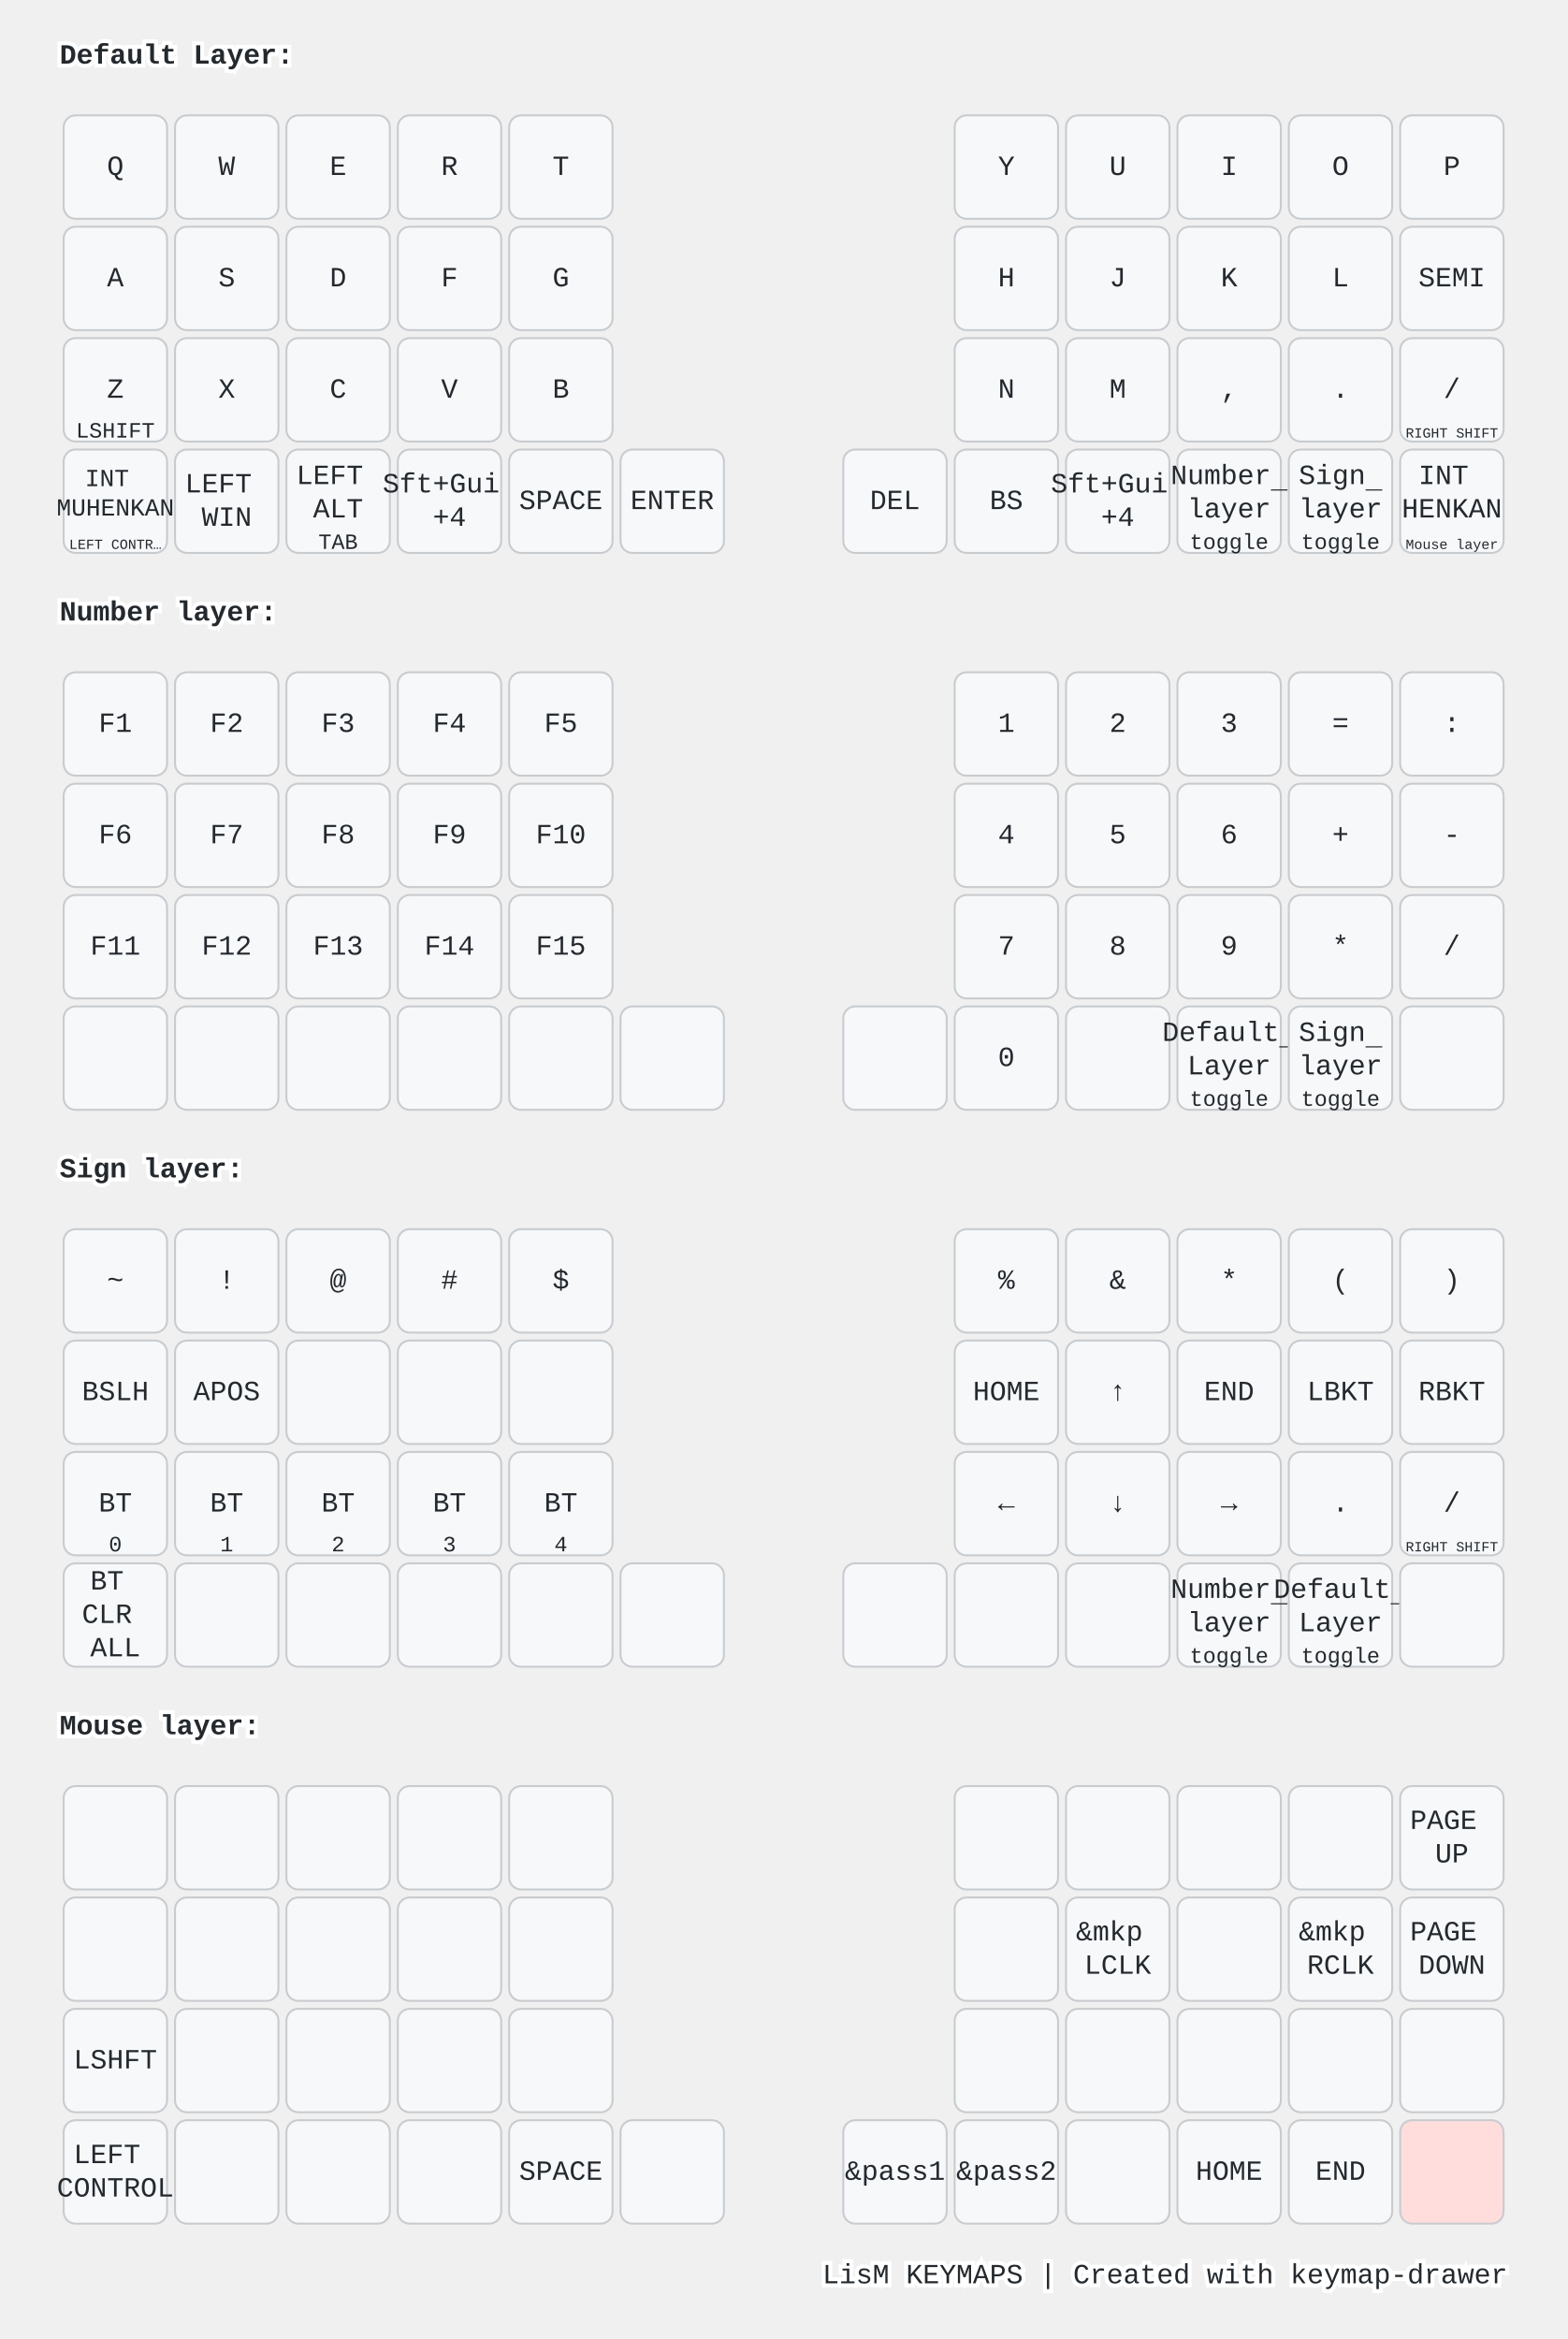
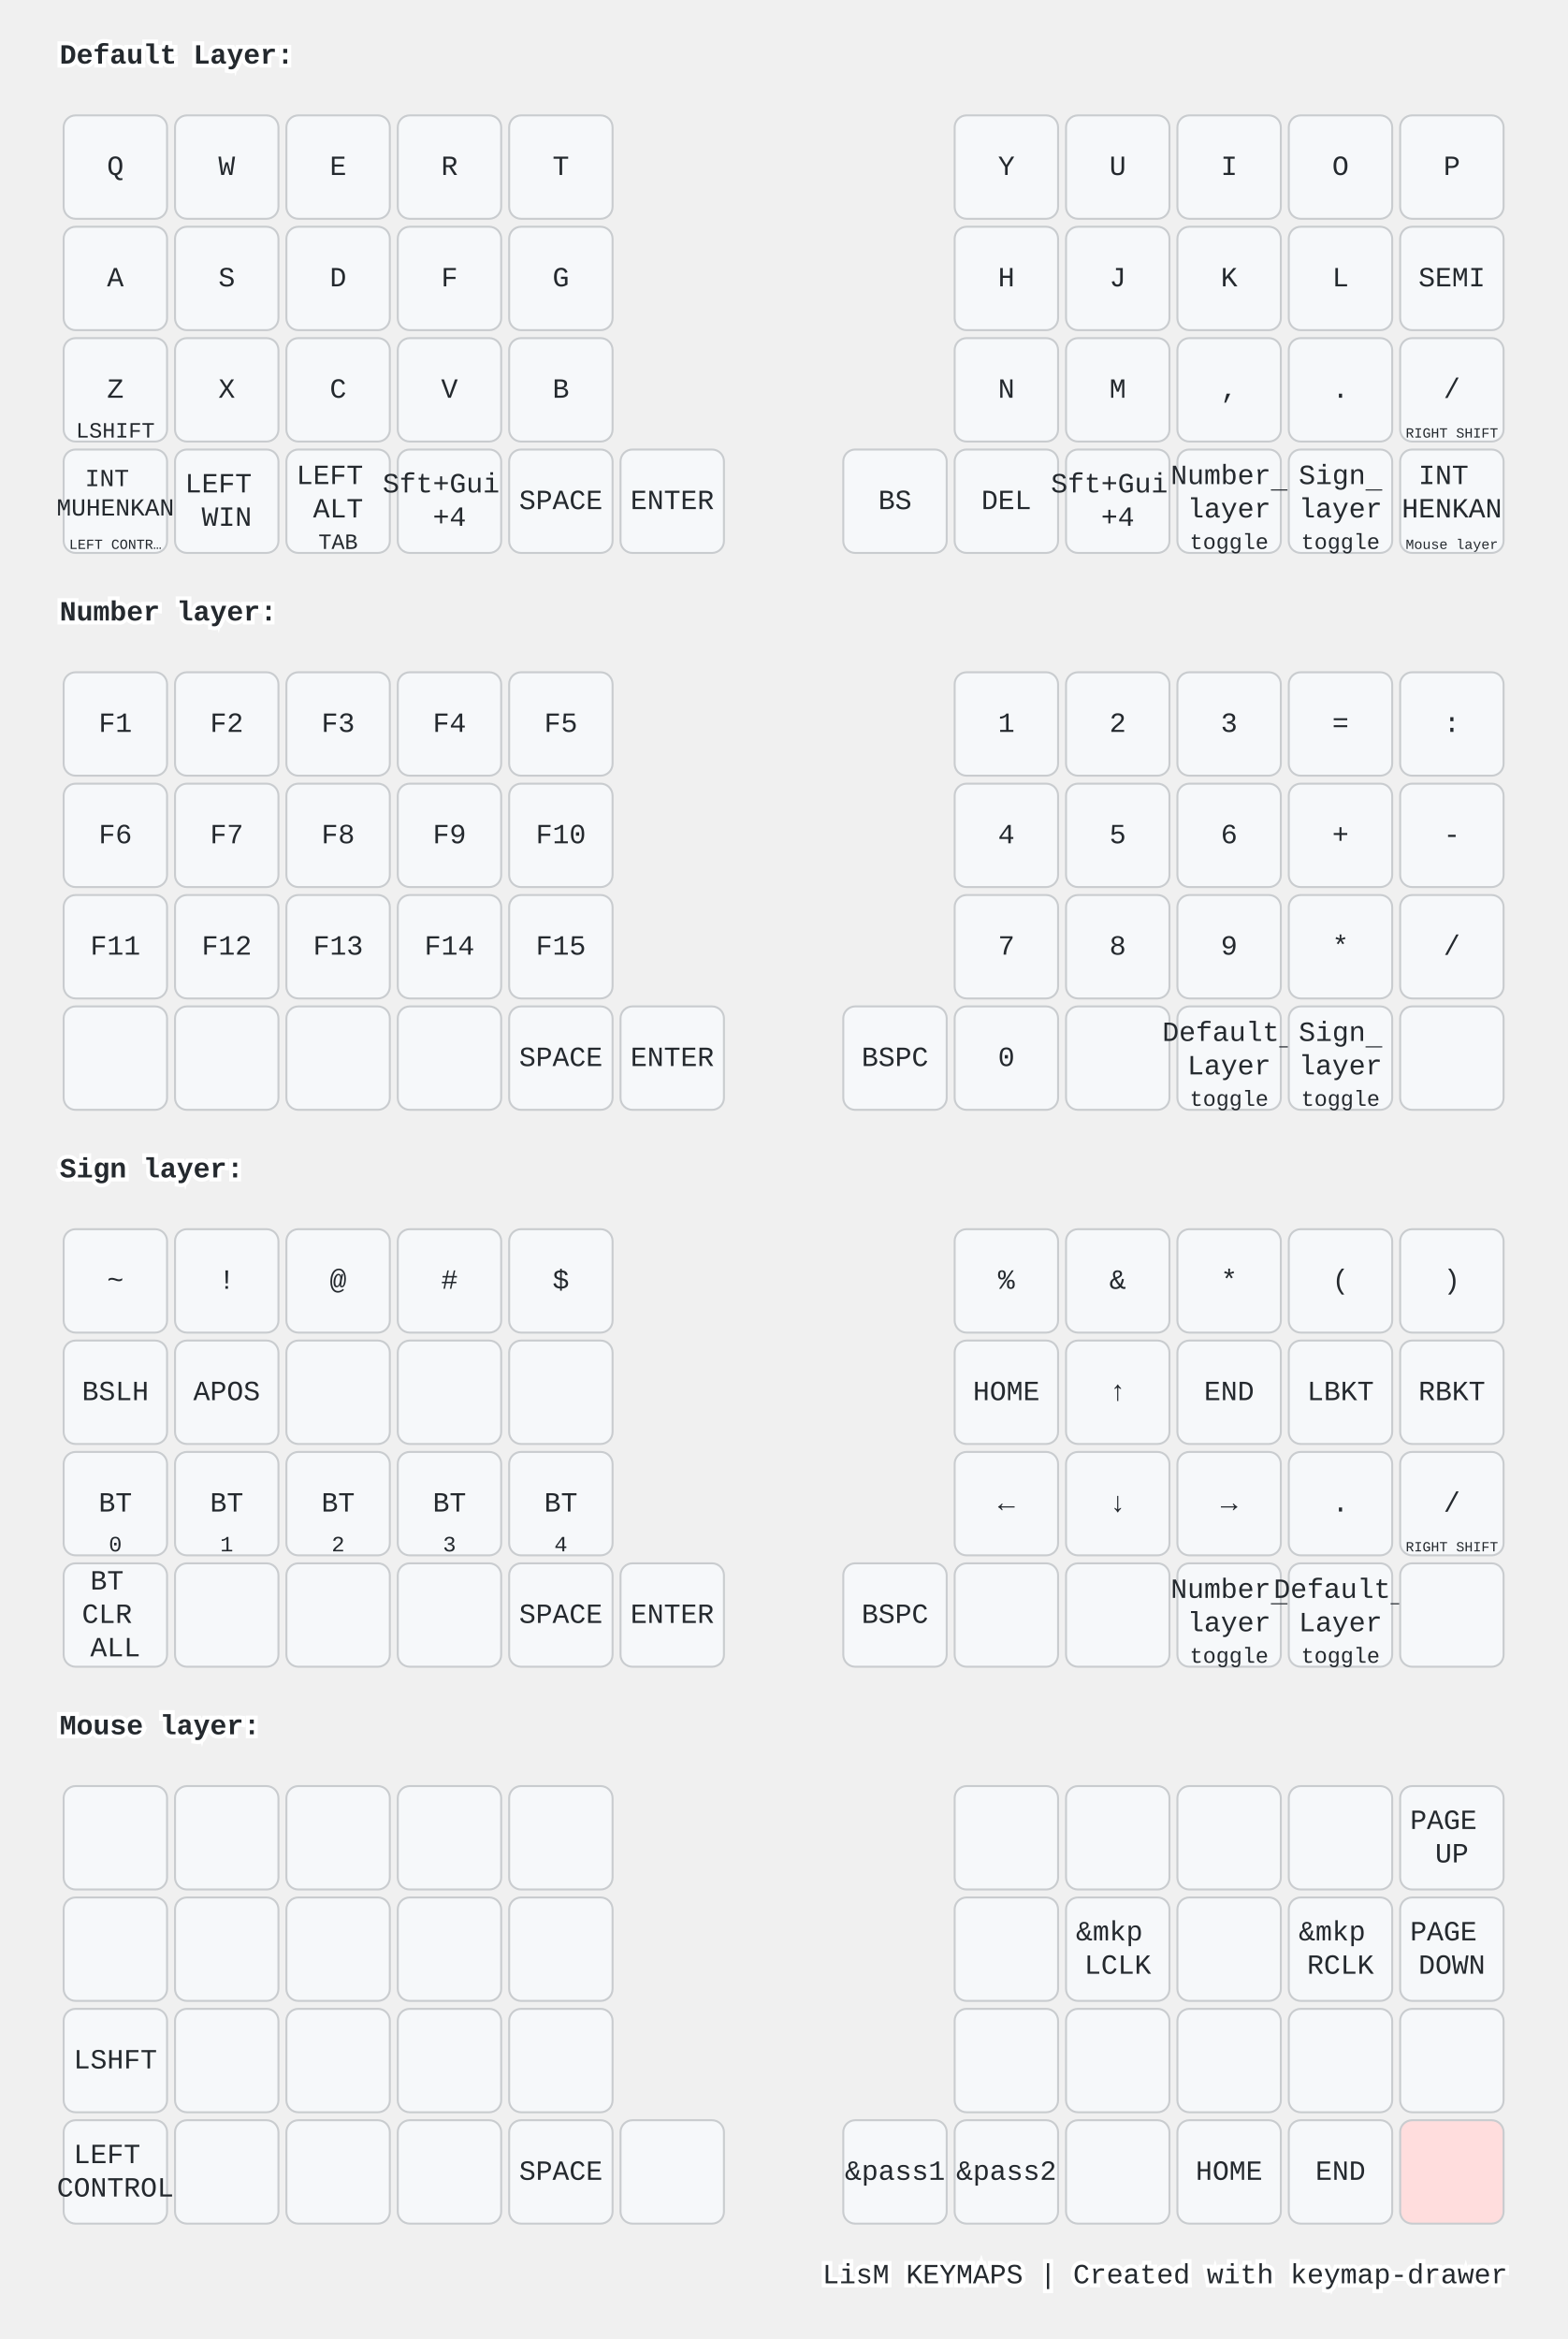
<svg xmlns="http://www.w3.org/2000/svg" width="788" height="1176" viewBox="0 0 788 1176" class="keymap">
  <style>/* inherit to force styles through use tags */
svg path {
    fill: inherit;
}

/* font and background color specifications */
svg.keymap {
    font-family: SFMono-Regular,Consolas,Liberation Mono,Menlo,monospace;
    font-size: 14px;
    font-kerning: normal;
    text-rendering: optimizeLegibility;
    fill: #24292e;
}

/* default key styling */
rect.key {
    fill: #f6f8fa;
}

rect.key, rect.combo {
    stroke: #c9cccf;
    stroke-width: 1;
}

/* default key side styling, only used is draw_key_sides is set */
rect.side {
    filter: brightness(90%);
}

/* color accent for combo boxes */
rect.combo, rect.combo-separate {
    fill: #cdf;
}

/* color accent for held keys */
rect.held, rect.combo.held {
    fill: #fdd;
}

/* color accent for ghost (optional) keys */
rect.ghost, rect.combo.ghost {
    stroke-dasharray: 4, 4;
    stroke-width: 2;
}

text {
    text-anchor: middle;
    dominant-baseline: middle;
}

/* styling for layer labels */
text.label {
    font-weight: bold;
    text-anchor: start;
    stroke: white;
    stroke-width: 4;
    paint-order: stroke;
}

/* styling for optional footer */
text.footer {
    text-anchor: end;
    dominant-baseline: auto;
    stroke: white;
    stroke-width: 4;
    paint-order: stroke;
}

/* styling for combo tap, and key non-tap label text */
text.combo, text.hold, text.shifted, text.left, text.right, text.tl, text.tr, text.bl, text.br {
    font-size: 11px;
}

text.hold, text.bl, text.br {
    text-anchor: middle;
    dominant-baseline: auto;
}

text.shifted, text.tl, text.tr {
    text-anchor: middle;
    dominant-baseline: hanging;
}

text.left, text.tl, text.bl {
    text-anchor: start;
}

text.right, text.tr, text.br {
    text-anchor: end;
}

text.layer-activator {
    text-decoration: underline;
}

/* styling for hold/shifted label text in combo box */
text.combo.hold, text.combo.shifted, text.combo.left, text.combo.right {
    font-size: 8px;
}

/* lighter symbol for transparent keys */
text.trans {
    fill: #7b7e81;
}

/* styling for combo dendrons */
path.combo {
    stroke-width: 1;
    stroke: gray;
    fill: none;
}

/* Start Tabler Icons Cleanup */
/* cannot use height/width with glyphs */
.icon-tabler &gt; path {
    fill: inherit;
    stroke: inherit;
    stroke-width: 2;
}
/* hide tabler's default box */
.icon-tabler &gt; path[stroke="none"][fill="none"] {
    visibility: hidden;
}
/* End Tabler Icons Cleanup */

@media (prefers-color-scheme: dark) {
svg.keymap { fill: #d1d6db; }
rect.key { fill: #3f4750; }
rect.key, rect.combo { stroke: #60666c; }
rect.combo, rect.combo-separate { fill: #1f3d7a; }
rect.held, rect.combo.held { fill: #854747; }
text.label, text.footer { stroke: black; }
text.trans { fill: #7e8184; }
path.combo { stroke: #7f7f7f; }

}</style>
  <g transform="translate(30, 0)" class="layer-Default Layer">
    <text x="0" y="28" class="label" id="Default-Layer">Default Layer:</text>
    <g transform="translate(0, 56)">
      <g transform="translate(28, 28)" class="key keypos-0">
        <rect rx="6" ry="6" x="-26" y="-26" width="52" height="52" class="key" />
        <text x="0" y="0" class="key tap">Q</text>
      </g>
      <g transform="translate(84, 28)" class="key keypos-1">
        <rect rx="6" ry="6" x="-26" y="-26" width="52" height="52" class="key" />
        <text x="0" y="0" class="key tap">W</text>
      </g>
      <g transform="translate(140, 28)" class="key keypos-2">
        <rect rx="6" ry="6" x="-26" y="-26" width="52" height="52" class="key" />
        <text x="0" y="0" class="key tap">E</text>
      </g>
      <g transform="translate(196, 28)" class="key keypos-3">
        <rect rx="6" ry="6" x="-26" y="-26" width="52" height="52" class="key" />
        <text x="0" y="0" class="key tap">R</text>
      </g>
      <g transform="translate(252, 28)" class="key keypos-4">
        <rect rx="6" ry="6" x="-26" y="-26" width="52" height="52" class="key" />
        <text x="0" y="0" class="key tap">T</text>
      </g>
      <g transform="translate(476, 28)" class="key keypos-5">
        <rect rx="6" ry="6" x="-26" y="-26" width="52" height="52" class="key" />
        <text x="0" y="0" class="key tap">Y</text>
      </g>
      <g transform="translate(532, 28)" class="key keypos-6">
        <rect rx="6" ry="6" x="-26" y="-26" width="52" height="52" class="key" />
        <text x="0" y="0" class="key tap">U</text>
      </g>
      <g transform="translate(588, 28)" class="key keypos-7">
        <rect rx="6" ry="6" x="-26" y="-26" width="52" height="52" class="key" />
        <text x="0" y="0" class="key tap">I</text>
      </g>
      <g transform="translate(644, 28)" class="key keypos-8">
        <rect rx="6" ry="6" x="-26" y="-26" width="52" height="52" class="key" />
        <text x="0" y="0" class="key tap">O</text>
      </g>
      <g transform="translate(700, 28)" class="key keypos-9">
        <rect rx="6" ry="6" x="-26" y="-26" width="52" height="52" class="key" />
        <text x="0" y="0" class="key tap">P</text>
      </g>
      <g transform="translate(28, 84)" class="key keypos-10">
        <rect rx="6" ry="6" x="-26" y="-26" width="52" height="52" class="key" />
        <text x="0" y="0" class="key tap">A</text>
      </g>
      <g transform="translate(84, 84)" class="key keypos-11">
        <rect rx="6" ry="6" x="-26" y="-26" width="52" height="52" class="key" />
        <text x="0" y="0" class="key tap">S</text>
      </g>
      <g transform="translate(140, 84)" class="key keypos-12">
        <rect rx="6" ry="6" x="-26" y="-26" width="52" height="52" class="key" />
        <text x="0" y="0" class="key tap">D</text>
      </g>
      <g transform="translate(196, 84)" class="key keypos-13">
        <rect rx="6" ry="6" x="-26" y="-26" width="52" height="52" class="key" />
        <text x="0" y="0" class="key tap">F</text>
      </g>
      <g transform="translate(252, 84)" class="key keypos-14">
        <rect rx="6" ry="6" x="-26" y="-26" width="52" height="52" class="key" />
        <text x="0" y="0" class="key tap">G</text>
      </g>
      <g transform="translate(476, 84)" class="key keypos-15">
        <rect rx="6" ry="6" x="-26" y="-26" width="52" height="52" class="key" />
        <text x="0" y="0" class="key tap">H</text>
      </g>
      <g transform="translate(532, 84)" class="key keypos-16">
        <rect rx="6" ry="6" x="-26" y="-26" width="52" height="52" class="key" />
        <text x="0" y="0" class="key tap">J</text>
      </g>
      <g transform="translate(588, 84)" class="key keypos-17">
        <rect rx="6" ry="6" x="-26" y="-26" width="52" height="52" class="key" />
        <text x="0" y="0" class="key tap">K</text>
      </g>
      <g transform="translate(644, 84)" class="key keypos-18">
        <rect rx="6" ry="6" x="-26" y="-26" width="52" height="52" class="key" />
        <text x="0" y="0" class="key tap">L</text>
      </g>
      <g transform="translate(700, 84)" class="key keypos-19">
        <rect rx="6" ry="6" x="-26" y="-26" width="52" height="52" class="key" />
        <text x="0" y="0" class="key tap">SEMI</text>
      </g>
      <g transform="translate(28, 140)" class="key keypos-20">
        <rect rx="6" ry="6" x="-26" y="-26" width="52" height="52" class="key" />
        <text x="0" y="0" class="key tap">Z</text>
        <text x="0" y="24" class="key hold">LSHIFT</text>
      </g>
      <g transform="translate(84, 140)" class="key keypos-21">
        <rect rx="6" ry="6" x="-26" y="-26" width="52" height="52" class="key" />
        <text x="0" y="0" class="key tap">X</text>
      </g>
      <g transform="translate(140, 140)" class="key keypos-22">
        <rect rx="6" ry="6" x="-26" y="-26" width="52" height="52" class="key" />
        <text x="0" y="0" class="key tap">C</text>
      </g>
      <g transform="translate(196, 140)" class="key keypos-23">
        <rect rx="6" ry="6" x="-26" y="-26" width="52" height="52" class="key" />
        <text x="0" y="0" class="key tap">V</text>
      </g>
      <g transform="translate(252, 140)" class="key keypos-24">
        <rect rx="6" ry="6" x="-26" y="-26" width="52" height="52" class="key" />
        <text x="0" y="0" class="key tap">B</text>
      </g>
      <g transform="translate(476, 140)" class="key keypos-25">
        <rect rx="6" ry="6" x="-26" y="-26" width="52" height="52" class="key" />
        <text x="0" y="0" class="key tap">N</text>
      </g>
      <g transform="translate(532, 140)" class="key keypos-26">
        <rect rx="6" ry="6" x="-26" y="-26" width="52" height="52" class="key" />
        <text x="0" y="0" class="key tap">M</text>
      </g>
      <g transform="translate(588, 140)" class="key keypos-27">
        <rect rx="6" ry="6" x="-26" y="-26" width="52" height="52" class="key" />
        <text x="0" y="0" class="key tap">,</text>
      </g>
      <g transform="translate(644, 140)" class="key keypos-28">
        <rect rx="6" ry="6" x="-26" y="-26" width="52" height="52" class="key" />
        <text x="0" y="0" class="key tap">.</text>
      </g>
      <g transform="translate(700, 140)" class="key keypos-29">
        <rect rx="6" ry="6" x="-26" y="-26" width="52" height="52" class="key" />
        <text x="0" y="0" class="key tap">/</text>
        <text x="0" y="24" class="key hold">
          <tspan style="font-size: 64%">RIGHT SHIFT</tspan>
        </text>
      </g>
      <g transform="translate(28, 196)" class="key keypos-30">
        <rect rx="6" ry="6" x="-26" y="-26" width="52" height="52" class="key" />
        <text x="0" y="0" class="key tap">
          <tspan x="0" dy="-0.9em" style="font-size: 88%">INT</tspan>
          <tspan x="0" dy="1.2em" style="font-size: 88%">MUHENKAN</tspan>
        </text>
        <text x="0" y="24" class="key hold">
          <tspan style="font-size: 64%">LEFT CONTR…</tspan>
        </text>
      </g>
      <g transform="translate(84, 196)" class="key keypos-31">
        <rect rx="6" ry="6" x="-26" y="-26" width="52" height="52" class="key" />
        <text x="0" y="0" class="key tap">
          <tspan x="0" dy="-0.6em">LEFT</tspan>
          <tspan x="0" dy="1.2em">WIN</tspan>
        </text>
      </g>
      <g transform="translate(140, 196)" class="key keypos-32">
        <rect rx="6" ry="6" x="-26" y="-26" width="52" height="52" class="key" />
        <text x="0" y="0" class="key tap">
          <tspan x="0" dy="-0.9em">LEFT</tspan>
          <tspan x="0" dy="1.2em">ALT</tspan>
        </text>
        <text x="0" y="24" class="key hold">TAB</text>
      </g>
      <g transform="translate(196, 196)" class="key keypos-33">
        <rect rx="6" ry="6" x="-26" y="-26" width="52" height="52" class="key" />
        <text x="0" y="0" class="key tap">
          <tspan x="0" dy="-0.6em">Sft+Gui</tspan>
          <tspan x="0" dy="1.2em">+4</tspan>
        </text>
      </g>
      <g transform="translate(252, 196)" class="key keypos-34">
        <rect rx="6" ry="6" x="-26" y="-26" width="52" height="52" class="key" />
        <text x="0" y="0" class="key tap">SPACE</text>
      </g>
      <g transform="translate(308, 196)" class="key keypos-35">
        <rect rx="6" ry="6" x="-26" y="-26" width="52" height="52" class="key" />
        <text x="0" y="0" class="key tap">ENTER</text>
      </g>
      <g transform="translate(420, 196)" class="key keypos-36">
        <rect rx="6" ry="6" x="-26" y="-26" width="52" height="52" class="key" />
+         <text x="0" y="0" class="key tap">BS</text>
+       </g>
+       <g transform="translate(476, 196)" class="key keypos-37">
+         <rect rx="6" ry="6" x="-26" y="-26" width="52" height="52" class="key" />
        <text x="0" y="0" class="key tap">DEL</text>
-       </g>
-       <g transform="translate(476, 196)" class="key keypos-37">
-         <rect rx="6" ry="6" x="-26" y="-26" width="52" height="52" class="key" />
-         <text x="0" y="0" class="key tap">BS</text>
      </g>
      <g transform="translate(532, 196)" class="key keypos-38">
        <rect rx="6" ry="6" x="-26" y="-26" width="52" height="52" class="key" />
        <text x="0" y="0" class="key tap">
          <tspan x="0" dy="-0.6em">Sft+Gui</tspan>
          <tspan x="0" dy="1.2em">+4</tspan>
        </text>
      </g>
      <g transform="translate(588, 196)" class="key keypos-39">
        <rect rx="6" ry="6" x="-26" y="-26" width="52" height="52" class="key" />
        <a href="#Number-layer">
          <text x="0" y="0" class="key tap layer-activator">
            <tspan x="0" dy="-0.9em">Number</tspan>
            <tspan x="0" dy="1.2em">layer</tspan>
          </text>
        </a>
        <text x="0" y="24" class="key hold">toggle</text>
      </g>
      <g transform="translate(644, 196)" class="key keypos-40">
        <rect rx="6" ry="6" x="-26" y="-26" width="52" height="52" class="key" />
        <a href="#Sign-layer">
          <text x="0" y="0" class="key tap layer-activator">
            <tspan x="0" dy="-0.9em">Sign</tspan>
            <tspan x="0" dy="1.2em">layer</tspan>
          </text>
        </a>
        <text x="0" y="24" class="key hold">toggle</text>
      </g>
      <g transform="translate(700, 196)" class="key keypos-41">
        <rect rx="6" ry="6" x="-26" y="-26" width="52" height="52" class="key" />
        <text x="0" y="0" class="key tap">
          <tspan x="0" dy="-0.9em">INT</tspan>
          <tspan x="0" dy="1.2em">HENKAN</tspan>
        </text>
        <a href="#Mouse-layer">
          <text x="0" y="24" class="key hold layer-activator">
            <tspan style="font-size: 64%">Mouse layer</tspan>
          </text>
        </a>
      </g>
    </g>
  </g>
  <g transform="translate(30, 280)" class="layer-Number layer">
    <text x="0" y="28" class="label" id="Number-layer">Number layer:</text>
    <g transform="translate(0, 56)">
      <g transform="translate(28, 28)" class="key keypos-0">
        <rect rx="6" ry="6" x="-26" y="-26" width="52" height="52" class="key" />
        <text x="0" y="0" class="key tap">F1</text>
      </g>
      <g transform="translate(84, 28)" class="key keypos-1">
        <rect rx="6" ry="6" x="-26" y="-26" width="52" height="52" class="key" />
        <text x="0" y="0" class="key tap">F2</text>
      </g>
      <g transform="translate(140, 28)" class="key keypos-2">
        <rect rx="6" ry="6" x="-26" y="-26" width="52" height="52" class="key" />
        <text x="0" y="0" class="key tap">F3</text>
      </g>
      <g transform="translate(196, 28)" class="key keypos-3">
        <rect rx="6" ry="6" x="-26" y="-26" width="52" height="52" class="key" />
        <text x="0" y="0" class="key tap">F4</text>
      </g>
      <g transform="translate(252, 28)" class="key keypos-4">
        <rect rx="6" ry="6" x="-26" y="-26" width="52" height="52" class="key" />
        <text x="0" y="0" class="key tap">F5</text>
      </g>
      <g transform="translate(476, 28)" class="key keypos-5">
        <rect rx="6" ry="6" x="-26" y="-26" width="52" height="52" class="key" />
        <text x="0" y="0" class="key tap">1</text>
      </g>
      <g transform="translate(532, 28)" class="key keypos-6">
        <rect rx="6" ry="6" x="-26" y="-26" width="52" height="52" class="key" />
        <text x="0" y="0" class="key tap">2</text>
      </g>
      <g transform="translate(588, 28)" class="key keypos-7">
        <rect rx="6" ry="6" x="-26" y="-26" width="52" height="52" class="key" />
        <text x="0" y="0" class="key tap">3</text>
      </g>
      <g transform="translate(644, 28)" class="key keypos-8">
        <rect rx="6" ry="6" x="-26" y="-26" width="52" height="52" class="key" />
        <text x="0" y="0" class="key tap">=</text>
      </g>
      <g transform="translate(700, 28)" class="key keypos-9">
        <rect rx="6" ry="6" x="-26" y="-26" width="52" height="52" class="key" />
        <text x="0" y="0" class="key tap">:</text>
      </g>
      <g transform="translate(28, 84)" class="key keypos-10">
        <rect rx="6" ry="6" x="-26" y="-26" width="52" height="52" class="key" />
        <text x="0" y="0" class="key tap">F6</text>
      </g>
      <g transform="translate(84, 84)" class="key keypos-11">
        <rect rx="6" ry="6" x="-26" y="-26" width="52" height="52" class="key" />
        <text x="0" y="0" class="key tap">F7</text>
      </g>
      <g transform="translate(140, 84)" class="key keypos-12">
        <rect rx="6" ry="6" x="-26" y="-26" width="52" height="52" class="key" />
        <text x="0" y="0" class="key tap">F8</text>
      </g>
      <g transform="translate(196, 84)" class="key keypos-13">
        <rect rx="6" ry="6" x="-26" y="-26" width="52" height="52" class="key" />
        <text x="0" y="0" class="key tap">F9</text>
      </g>
      <g transform="translate(252, 84)" class="key keypos-14">
        <rect rx="6" ry="6" x="-26" y="-26" width="52" height="52" class="key" />
        <text x="0" y="0" class="key tap">F10</text>
      </g>
      <g transform="translate(476, 84)" class="key keypos-15">
        <rect rx="6" ry="6" x="-26" y="-26" width="52" height="52" class="key" />
        <text x="0" y="0" class="key tap">4</text>
      </g>
      <g transform="translate(532, 84)" class="key keypos-16">
        <rect rx="6" ry="6" x="-26" y="-26" width="52" height="52" class="key" />
        <text x="0" y="0" class="key tap">5</text>
      </g>
      <g transform="translate(588, 84)" class="key keypos-17">
        <rect rx="6" ry="6" x="-26" y="-26" width="52" height="52" class="key" />
        <text x="0" y="0" class="key tap">6</text>
      </g>
      <g transform="translate(644, 84)" class="key keypos-18">
        <rect rx="6" ry="6" x="-26" y="-26" width="52" height="52" class="key" />
        <text x="0" y="0" class="key tap">+</text>
      </g>
      <g transform="translate(700, 84)" class="key keypos-19">
        <rect rx="6" ry="6" x="-26" y="-26" width="52" height="52" class="key" />
        <text x="0" y="0" class="key tap">-</text>
      </g>
      <g transform="translate(28, 140)" class="key keypos-20">
        <rect rx="6" ry="6" x="-26" y="-26" width="52" height="52" class="key" />
        <text x="0" y="0" class="key tap">F11</text>
      </g>
      <g transform="translate(84, 140)" class="key keypos-21">
        <rect rx="6" ry="6" x="-26" y="-26" width="52" height="52" class="key" />
        <text x="0" y="0" class="key tap">F12</text>
      </g>
      <g transform="translate(140, 140)" class="key keypos-22">
        <rect rx="6" ry="6" x="-26" y="-26" width="52" height="52" class="key" />
        <text x="0" y="0" class="key tap">F13</text>
      </g>
      <g transform="translate(196, 140)" class="key keypos-23">
        <rect rx="6" ry="6" x="-26" y="-26" width="52" height="52" class="key" />
        <text x="0" y="0" class="key tap">F14</text>
      </g>
      <g transform="translate(252, 140)" class="key keypos-24">
        <rect rx="6" ry="6" x="-26" y="-26" width="52" height="52" class="key" />
        <text x="0" y="0" class="key tap">F15</text>
      </g>
      <g transform="translate(476, 140)" class="key keypos-25">
        <rect rx="6" ry="6" x="-26" y="-26" width="52" height="52" class="key" />
        <text x="0" y="0" class="key tap">7</text>
      </g>
      <g transform="translate(532, 140)" class="key keypos-26">
        <rect rx="6" ry="6" x="-26" y="-26" width="52" height="52" class="key" />
        <text x="0" y="0" class="key tap">8</text>
      </g>
      <g transform="translate(588, 140)" class="key keypos-27">
        <rect rx="6" ry="6" x="-26" y="-26" width="52" height="52" class="key" />
        <text x="0" y="0" class="key tap">9</text>
      </g>
      <g transform="translate(644, 140)" class="key keypos-28">
        <rect rx="6" ry="6" x="-26" y="-26" width="52" height="52" class="key" />
        <text x="0" y="0" class="key tap">*</text>
      </g>
      <g transform="translate(700, 140)" class="key keypos-29">
        <rect rx="6" ry="6" x="-26" y="-26" width="52" height="52" class="key" />
        <text x="0" y="0" class="key tap">/</text>
      </g>
      <g transform="translate(28, 196)" class="key keypos-30">
        <rect rx="6" ry="6" x="-26" y="-26" width="52" height="52" class="key" />
      </g>
      <g transform="translate(84, 196)" class="key keypos-31">
        <rect rx="6" ry="6" x="-26" y="-26" width="52" height="52" class="key" />
      </g>
      <g transform="translate(140, 196)" class="key keypos-32">
        <rect rx="6" ry="6" x="-26" y="-26" width="52" height="52" class="key" />
      </g>
      <g transform="translate(196, 196)" class="key keypos-33">
        <rect rx="6" ry="6" x="-26" y="-26" width="52" height="52" class="key" />
      </g>
      <g transform="translate(252, 196)" class="key keypos-34">
        <rect rx="6" ry="6" x="-26" y="-26" width="52" height="52" class="key" />
+         <text x="0" y="0" class="key tap">SPACE</text>
      </g>
      <g transform="translate(308, 196)" class="key keypos-35">
        <rect rx="6" ry="6" x="-26" y="-26" width="52" height="52" class="key" />
+         <text x="0" y="0" class="key tap">ENTER</text>
      </g>
      <g transform="translate(420, 196)" class="key keypos-36">
        <rect rx="6" ry="6" x="-26" y="-26" width="52" height="52" class="key" />
+         <text x="0" y="0" class="key tap">BSPC</text>
      </g>
      <g transform="translate(476, 196)" class="key keypos-37">
        <rect rx="6" ry="6" x="-26" y="-26" width="52" height="52" class="key" />
        <text x="0" y="0" class="key tap">0</text>
      </g>
      <g transform="translate(532, 196)" class="key keypos-38">
        <rect rx="6" ry="6" x="-26" y="-26" width="52" height="52" class="key" />
      </g>
      <g transform="translate(588, 196)" class="key keypos-39">
        <rect rx="6" ry="6" x="-26" y="-26" width="52" height="52" class="key" />
        <a href="#Default-Layer">
          <text x="0" y="0" class="key tap layer-activator">
            <tspan x="0" dy="-0.9em">Default</tspan>
            <tspan x="0" dy="1.2em">Layer</tspan>
          </text>
        </a>
        <text x="0" y="24" class="key hold">toggle</text>
      </g>
      <g transform="translate(644, 196)" class="key keypos-40">
        <rect rx="6" ry="6" x="-26" y="-26" width="52" height="52" class="key" />
        <a href="#Sign-layer">
          <text x="0" y="0" class="key tap layer-activator">
            <tspan x="0" dy="-0.9em">Sign</tspan>
            <tspan x="0" dy="1.2em">layer</tspan>
          </text>
        </a>
        <text x="0" y="24" class="key hold">toggle</text>
      </g>
      <g transform="translate(700, 196)" class="key keypos-41">
        <rect rx="6" ry="6" x="-26" y="-26" width="52" height="52" class="key" />
      </g>
    </g>
  </g>
  <g transform="translate(30, 560)" class="layer-Sign layer">
    <text x="0" y="28" class="label" id="Sign-layer">Sign layer:</text>
    <g transform="translate(0, 56)">
      <g transform="translate(28, 28)" class="key keypos-0">
        <rect rx="6" ry="6" x="-26" y="-26" width="52" height="52" class="key" />
        <text x="0" y="0" class="key tap">~</text>
      </g>
      <g transform="translate(84, 28)" class="key keypos-1">
        <rect rx="6" ry="6" x="-26" y="-26" width="52" height="52" class="key" />
        <text x="0" y="0" class="key tap">!</text>
      </g>
      <g transform="translate(140, 28)" class="key keypos-2">
        <rect rx="6" ry="6" x="-26" y="-26" width="52" height="52" class="key" />
        <text x="0" y="0" class="key tap">@</text>
      </g>
      <g transform="translate(196, 28)" class="key keypos-3">
        <rect rx="6" ry="6" x="-26" y="-26" width="52" height="52" class="key" />
        <text x="0" y="0" class="key tap">#</text>
      </g>
      <g transform="translate(252, 28)" class="key keypos-4">
        <rect rx="6" ry="6" x="-26" y="-26" width="52" height="52" class="key" />
        <text x="0" y="0" class="key tap">$</text>
      </g>
      <g transform="translate(476, 28)" class="key keypos-5">
        <rect rx="6" ry="6" x="-26" y="-26" width="52" height="52" class="key" />
        <text x="0" y="0" class="key tap">%</text>
      </g>
      <g transform="translate(532, 28)" class="key keypos-6">
        <rect rx="6" ry="6" x="-26" y="-26" width="52" height="52" class="key" />
        <text x="0" y="0" class="key tap">&amp;</text>
      </g>
      <g transform="translate(588, 28)" class="key keypos-7">
        <rect rx="6" ry="6" x="-26" y="-26" width="52" height="52" class="key" />
        <text x="0" y="0" class="key tap">*</text>
      </g>
      <g transform="translate(644, 28)" class="key keypos-8">
        <rect rx="6" ry="6" x="-26" y="-26" width="52" height="52" class="key" />
        <text x="0" y="0" class="key tap">(</text>
      </g>
      <g transform="translate(700, 28)" class="key keypos-9">
        <rect rx="6" ry="6" x="-26" y="-26" width="52" height="52" class="key" />
        <text x="0" y="0" class="key tap">)</text>
      </g>
      <g transform="translate(28, 84)" class="key keypos-10">
        <rect rx="6" ry="6" x="-26" y="-26" width="52" height="52" class="key" />
        <text x="0" y="0" class="key tap">BSLH</text>
      </g>
      <g transform="translate(84, 84)" class="key keypos-11">
        <rect rx="6" ry="6" x="-26" y="-26" width="52" height="52" class="key" />
        <text x="0" y="0" class="key tap">APOS</text>
      </g>
      <g transform="translate(140, 84)" class="key keypos-12">
        <rect rx="6" ry="6" x="-26" y="-26" width="52" height="52" class="key" />
      </g>
      <g transform="translate(196, 84)" class="key keypos-13">
        <rect rx="6" ry="6" x="-26" y="-26" width="52" height="52" class="key" />
      </g>
      <g transform="translate(252, 84)" class="key keypos-14">
        <rect rx="6" ry="6" x="-26" y="-26" width="52" height="52" class="key" />
      </g>
      <g transform="translate(476, 84)" class="key keypos-15">
        <rect rx="6" ry="6" x="-26" y="-26" width="52" height="52" class="key" />
        <text x="0" y="0" class="key tap">HOME</text>
      </g>
      <g transform="translate(532, 84)" class="key keypos-16">
        <rect rx="6" ry="6" x="-26" y="-26" width="52" height="52" class="key" />
        <text x="0" y="0" class="key tap">↑</text>
      </g>
      <g transform="translate(588, 84)" class="key keypos-17">
        <rect rx="6" ry="6" x="-26" y="-26" width="52" height="52" class="key" />
        <text x="0" y="0" class="key tap">END</text>
      </g>
      <g transform="translate(644, 84)" class="key keypos-18">
        <rect rx="6" ry="6" x="-26" y="-26" width="52" height="52" class="key" />
        <text x="0" y="0" class="key tap">LBKT</text>
      </g>
      <g transform="translate(700, 84)" class="key keypos-19">
        <rect rx="6" ry="6" x="-26" y="-26" width="52" height="52" class="key" />
        <text x="0" y="0" class="key tap">RBKT</text>
      </g>
      <g transform="translate(28, 140)" class="key keypos-20">
        <rect rx="6" ry="6" x="-26" y="-26" width="52" height="52" class="key" />
        <text x="0" y="0" class="key tap">BT</text>
        <text x="0" y="24" class="key hold">0</text>
      </g>
      <g transform="translate(84, 140)" class="key keypos-21">
        <rect rx="6" ry="6" x="-26" y="-26" width="52" height="52" class="key" />
        <text x="0" y="0" class="key tap">BT</text>
        <text x="0" y="24" class="key hold">1</text>
      </g>
      <g transform="translate(140, 140)" class="key keypos-22">
        <rect rx="6" ry="6" x="-26" y="-26" width="52" height="52" class="key" />
        <text x="0" y="0" class="key tap">BT</text>
        <text x="0" y="24" class="key hold">2</text>
      </g>
      <g transform="translate(196, 140)" class="key keypos-23">
        <rect rx="6" ry="6" x="-26" y="-26" width="52" height="52" class="key" />
        <text x="0" y="0" class="key tap">BT</text>
        <text x="0" y="24" class="key hold">3</text>
      </g>
      <g transform="translate(252, 140)" class="key keypos-24">
        <rect rx="6" ry="6" x="-26" y="-26" width="52" height="52" class="key" />
        <text x="0" y="0" class="key tap">BT</text>
        <text x="0" y="24" class="key hold">4</text>
      </g>
      <g transform="translate(476, 140)" class="key keypos-25">
        <rect rx="6" ry="6" x="-26" y="-26" width="52" height="52" class="key" />
        <text x="0" y="0" class="key tap">←</text>
      </g>
      <g transform="translate(532, 140)" class="key keypos-26">
        <rect rx="6" ry="6" x="-26" y="-26" width="52" height="52" class="key" />
        <text x="0" y="0" class="key tap">↓</text>
      </g>
      <g transform="translate(588, 140)" class="key keypos-27">
        <rect rx="6" ry="6" x="-26" y="-26" width="52" height="52" class="key" />
        <text x="0" y="0" class="key tap">→</text>
      </g>
      <g transform="translate(644, 140)" class="key keypos-28">
        <rect rx="6" ry="6" x="-26" y="-26" width="52" height="52" class="key" />
        <text x="0" y="0" class="key tap">.</text>
      </g>
      <g transform="translate(700, 140)" class="key keypos-29">
        <rect rx="6" ry="6" x="-26" y="-26" width="52" height="52" class="key" />
        <text x="0" y="0" class="key tap">/</text>
        <text x="0" y="24" class="key hold">
          <tspan style="font-size: 64%">RIGHT SHIFT</tspan>
        </text>
      </g>
      <g transform="translate(28, 196)" class="key keypos-30">
        <rect rx="6" ry="6" x="-26" y="-26" width="52" height="52" class="key" />
        <text x="0" y="0" class="key tap">
          <tspan x="0" dy="-1.2em">BT</tspan>
          <tspan x="0" dy="1.2em">CLR</tspan>
          <tspan x="0" dy="1.2em">ALL</tspan>
        </text>
      </g>
      <g transform="translate(84, 196)" class="key keypos-31">
        <rect rx="6" ry="6" x="-26" y="-26" width="52" height="52" class="key" />
      </g>
      <g transform="translate(140, 196)" class="key keypos-32">
        <rect rx="6" ry="6" x="-26" y="-26" width="52" height="52" class="key" />
      </g>
      <g transform="translate(196, 196)" class="key keypos-33">
        <rect rx="6" ry="6" x="-26" y="-26" width="52" height="52" class="key" />
      </g>
      <g transform="translate(252, 196)" class="key keypos-34">
        <rect rx="6" ry="6" x="-26" y="-26" width="52" height="52" class="key" />
+         <text x="0" y="0" class="key tap">SPACE</text>
      </g>
      <g transform="translate(308, 196)" class="key keypos-35">
        <rect rx="6" ry="6" x="-26" y="-26" width="52" height="52" class="key" />
+         <text x="0" y="0" class="key tap">ENTER</text>
      </g>
      <g transform="translate(420, 196)" class="key keypos-36">
        <rect rx="6" ry="6" x="-26" y="-26" width="52" height="52" class="key" />
+         <text x="0" y="0" class="key tap">BSPC</text>
      </g>
      <g transform="translate(476, 196)" class="key keypos-37">
        <rect rx="6" ry="6" x="-26" y="-26" width="52" height="52" class="key" />
      </g>
      <g transform="translate(532, 196)" class="key keypos-38">
        <rect rx="6" ry="6" x="-26" y="-26" width="52" height="52" class="key" />
      </g>
      <g transform="translate(588, 196)" class="key keypos-39">
        <rect rx="6" ry="6" x="-26" y="-26" width="52" height="52" class="key" />
        <a href="#Number-layer">
          <text x="0" y="0" class="key tap layer-activator">
            <tspan x="0" dy="-0.9em">Number</tspan>
            <tspan x="0" dy="1.2em">layer</tspan>
          </text>
        </a>
        <text x="0" y="24" class="key hold">toggle</text>
      </g>
      <g transform="translate(644, 196)" class="key keypos-40">
        <rect rx="6" ry="6" x="-26" y="-26" width="52" height="52" class="key" />
        <a href="#Default-Layer">
          <text x="0" y="0" class="key tap layer-activator">
            <tspan x="0" dy="-0.9em">Default</tspan>
            <tspan x="0" dy="1.2em">Layer</tspan>
          </text>
        </a>
        <text x="0" y="24" class="key hold">toggle</text>
      </g>
      <g transform="translate(700, 196)" class="key keypos-41">
        <rect rx="6" ry="6" x="-26" y="-26" width="52" height="52" class="key" />
      </g>
    </g>
  </g>
  <g transform="translate(30, 840)" class="layer-Mouse layer">
    <text x="0" y="28" class="label" id="Mouse-layer">Mouse layer:</text>
    <g transform="translate(0, 56)">
      <g transform="translate(28, 28)" class="key keypos-0">
        <rect rx="6" ry="6" x="-26" y="-26" width="52" height="52" class="key" />
      </g>
      <g transform="translate(84, 28)" class="key keypos-1">
        <rect rx="6" ry="6" x="-26" y="-26" width="52" height="52" class="key" />
      </g>
      <g transform="translate(140, 28)" class="key keypos-2">
        <rect rx="6" ry="6" x="-26" y="-26" width="52" height="52" class="key" />
      </g>
      <g transform="translate(196, 28)" class="key keypos-3">
        <rect rx="6" ry="6" x="-26" y="-26" width="52" height="52" class="key" />
      </g>
      <g transform="translate(252, 28)" class="key keypos-4">
        <rect rx="6" ry="6" x="-26" y="-26" width="52" height="52" class="key" />
      </g>
      <g transform="translate(476, 28)" class="key keypos-5">
        <rect rx="6" ry="6" x="-26" y="-26" width="52" height="52" class="key" />
      </g>
      <g transform="translate(532, 28)" class="key keypos-6">
        <rect rx="6" ry="6" x="-26" y="-26" width="52" height="52" class="key" />
      </g>
      <g transform="translate(588, 28)" class="key keypos-7">
        <rect rx="6" ry="6" x="-26" y="-26" width="52" height="52" class="key" />
      </g>
      <g transform="translate(644, 28)" class="key keypos-8">
        <rect rx="6" ry="6" x="-26" y="-26" width="52" height="52" class="key" />
      </g>
      <g transform="translate(700, 28)" class="key keypos-9">
        <rect rx="6" ry="6" x="-26" y="-26" width="52" height="52" class="key" />
        <text x="0" y="0" class="key tap">
          <tspan x="0" dy="-0.6em">PAGE</tspan>
          <tspan x="0" dy="1.2em">UP</tspan>
        </text>
      </g>
      <g transform="translate(28, 84)" class="key keypos-10">
        <rect rx="6" ry="6" x="-26" y="-26" width="52" height="52" class="key" />
      </g>
      <g transform="translate(84, 84)" class="key keypos-11">
        <rect rx="6" ry="6" x="-26" y="-26" width="52" height="52" class="key" />
      </g>
      <g transform="translate(140, 84)" class="key keypos-12">
        <rect rx="6" ry="6" x="-26" y="-26" width="52" height="52" class="key" />
      </g>
      <g transform="translate(196, 84)" class="key keypos-13">
        <rect rx="6" ry="6" x="-26" y="-26" width="52" height="52" class="key" />
      </g>
      <g transform="translate(252, 84)" class="key keypos-14">
        <rect rx="6" ry="6" x="-26" y="-26" width="52" height="52" class="key" />
      </g>
      <g transform="translate(476, 84)" class="key keypos-15">
        <rect rx="6" ry="6" x="-26" y="-26" width="52" height="52" class="key" />
      </g>
      <g transform="translate(532, 84)" class="key keypos-16">
        <rect rx="6" ry="6" x="-26" y="-26" width="52" height="52" class="key" />
        <text x="0" y="0" class="key tap">
          <tspan x="0" dy="-0.6em">&amp;mkp</tspan>
          <tspan x="0" dy="1.2em">LCLK</tspan>
        </text>
      </g>
      <g transform="translate(588, 84)" class="key keypos-17">
        <rect rx="6" ry="6" x="-26" y="-26" width="52" height="52" class="key" />
      </g>
      <g transform="translate(644, 84)" class="key keypos-18">
        <rect rx="6" ry="6" x="-26" y="-26" width="52" height="52" class="key" />
        <text x="0" y="0" class="key tap">
          <tspan x="0" dy="-0.6em">&amp;mkp</tspan>
          <tspan x="0" dy="1.2em">RCLK</tspan>
        </text>
      </g>
      <g transform="translate(700, 84)" class="key keypos-19">
        <rect rx="6" ry="6" x="-26" y="-26" width="52" height="52" class="key" />
        <text x="0" y="0" class="key tap">
          <tspan x="0" dy="-0.6em">PAGE</tspan>
          <tspan x="0" dy="1.2em">DOWN</tspan>
        </text>
      </g>
      <g transform="translate(28, 140)" class="key keypos-20">
        <rect rx="6" ry="6" x="-26" y="-26" width="52" height="52" class="key" />
        <text x="0" y="0" class="key tap">LSHFT</text>
      </g>
      <g transform="translate(84, 140)" class="key keypos-21">
        <rect rx="6" ry="6" x="-26" y="-26" width="52" height="52" class="key" />
      </g>
      <g transform="translate(140, 140)" class="key keypos-22">
        <rect rx="6" ry="6" x="-26" y="-26" width="52" height="52" class="key" />
      </g>
      <g transform="translate(196, 140)" class="key keypos-23">
        <rect rx="6" ry="6" x="-26" y="-26" width="52" height="52" class="key" />
      </g>
      <g transform="translate(252, 140)" class="key keypos-24">
        <rect rx="6" ry="6" x="-26" y="-26" width="52" height="52" class="key" />
      </g>
      <g transform="translate(476, 140)" class="key keypos-25">
        <rect rx="6" ry="6" x="-26" y="-26" width="52" height="52" class="key" />
      </g>
      <g transform="translate(532, 140)" class="key keypos-26">
        <rect rx="6" ry="6" x="-26" y="-26" width="52" height="52" class="key" />
      </g>
      <g transform="translate(588, 140)" class="key keypos-27">
        <rect rx="6" ry="6" x="-26" y="-26" width="52" height="52" class="key" />
      </g>
      <g transform="translate(644, 140)" class="key keypos-28">
        <rect rx="6" ry="6" x="-26" y="-26" width="52" height="52" class="key" />
      </g>
      <g transform="translate(700, 140)" class="key keypos-29">
        <rect rx="6" ry="6" x="-26" y="-26" width="52" height="52" class="key" />
      </g>
      <g transform="translate(28, 196)" class="key keypos-30">
        <rect rx="6" ry="6" x="-26" y="-26" width="52" height="52" class="key" />
        <text x="0" y="0" class="key tap">
          <tspan x="0" dy="-0.6em">LEFT</tspan>
          <tspan x="0" dy="1.2em">CONTROL</tspan>
        </text>
      </g>
      <g transform="translate(84, 196)" class="key keypos-31">
        <rect rx="6" ry="6" x="-26" y="-26" width="52" height="52" class="key" />
      </g>
      <g transform="translate(140, 196)" class="key keypos-32">
        <rect rx="6" ry="6" x="-26" y="-26" width="52" height="52" class="key" />
      </g>
      <g transform="translate(196, 196)" class="key keypos-33">
        <rect rx="6" ry="6" x="-26" y="-26" width="52" height="52" class="key" />
      </g>
      <g transform="translate(252, 196)" class="key keypos-34">
        <rect rx="6" ry="6" x="-26" y="-26" width="52" height="52" class="key" />
        <text x="0" y="0" class="key tap">SPACE</text>
      </g>
      <g transform="translate(308, 196)" class="key keypos-35">
        <rect rx="6" ry="6" x="-26" y="-26" width="52" height="52" class="key" />
      </g>
      <g transform="translate(420, 196)" class="key keypos-36">
        <rect rx="6" ry="6" x="-26" y="-26" width="52" height="52" class="key" />
        <text x="0" y="0" class="key tap">&amp;pass1</text>
      </g>
      <g transform="translate(476, 196)" class="key keypos-37">
        <rect rx="6" ry="6" x="-26" y="-26" width="52" height="52" class="key" />
        <text x="0" y="0" class="key tap">&amp;pass2</text>
      </g>
      <g transform="translate(532, 196)" class="key keypos-38">
        <rect rx="6" ry="6" x="-26" y="-26" width="52" height="52" class="key" />
      </g>
      <g transform="translate(588, 196)" class="key keypos-39">
        <rect rx="6" ry="6" x="-26" y="-26" width="52" height="52" class="key" />
        <text x="0" y="0" class="key tap">HOME</text>
      </g>
      <g transform="translate(644, 196)" class="key keypos-40">
        <rect rx="6" ry="6" x="-26" y="-26" width="52" height="52" class="key" />
        <text x="0" y="0" class="key tap">END</text>
      </g>
      <g transform="translate(700, 196)" class="key held keypos-41">
        <rect rx="6" ry="6" x="-26" y="-26" width="52" height="52" class="key held" />
      </g>
    </g>
  </g>
  <text x="758.0" y="1148.0" class="footer">LisM KEYMAPS | Created with keymap-drawer</text>
</svg>
